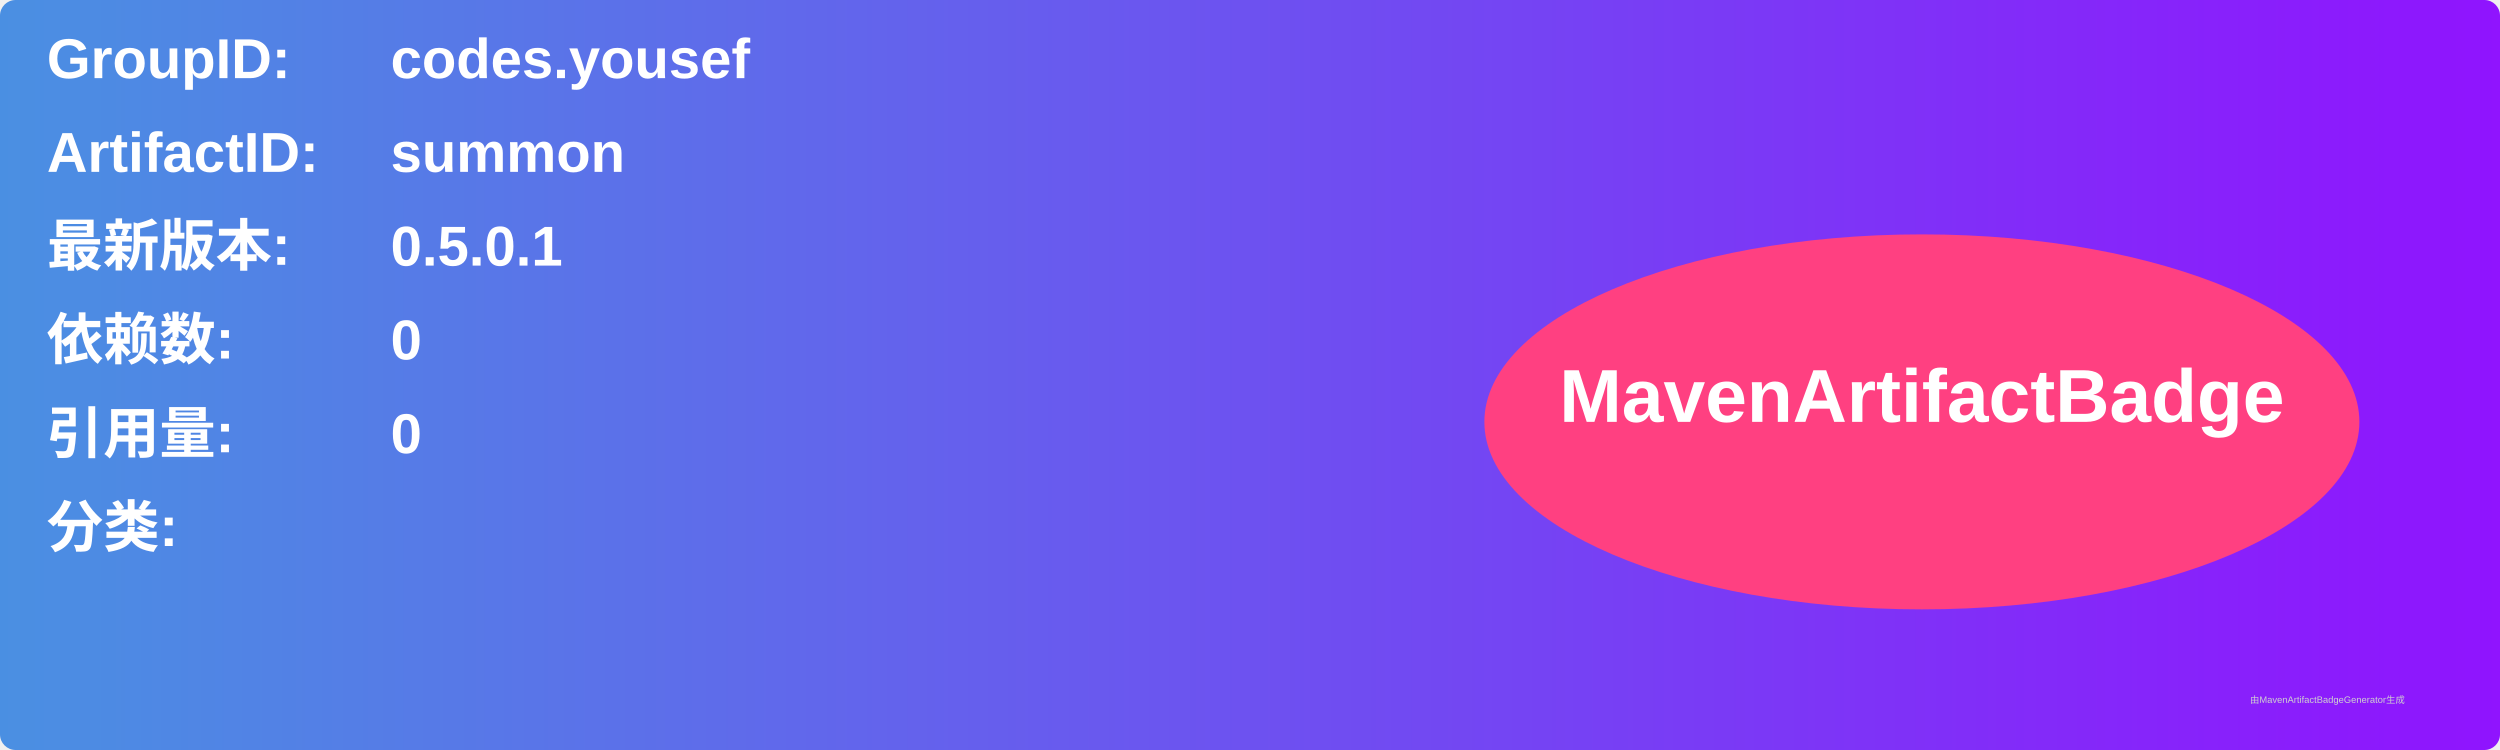
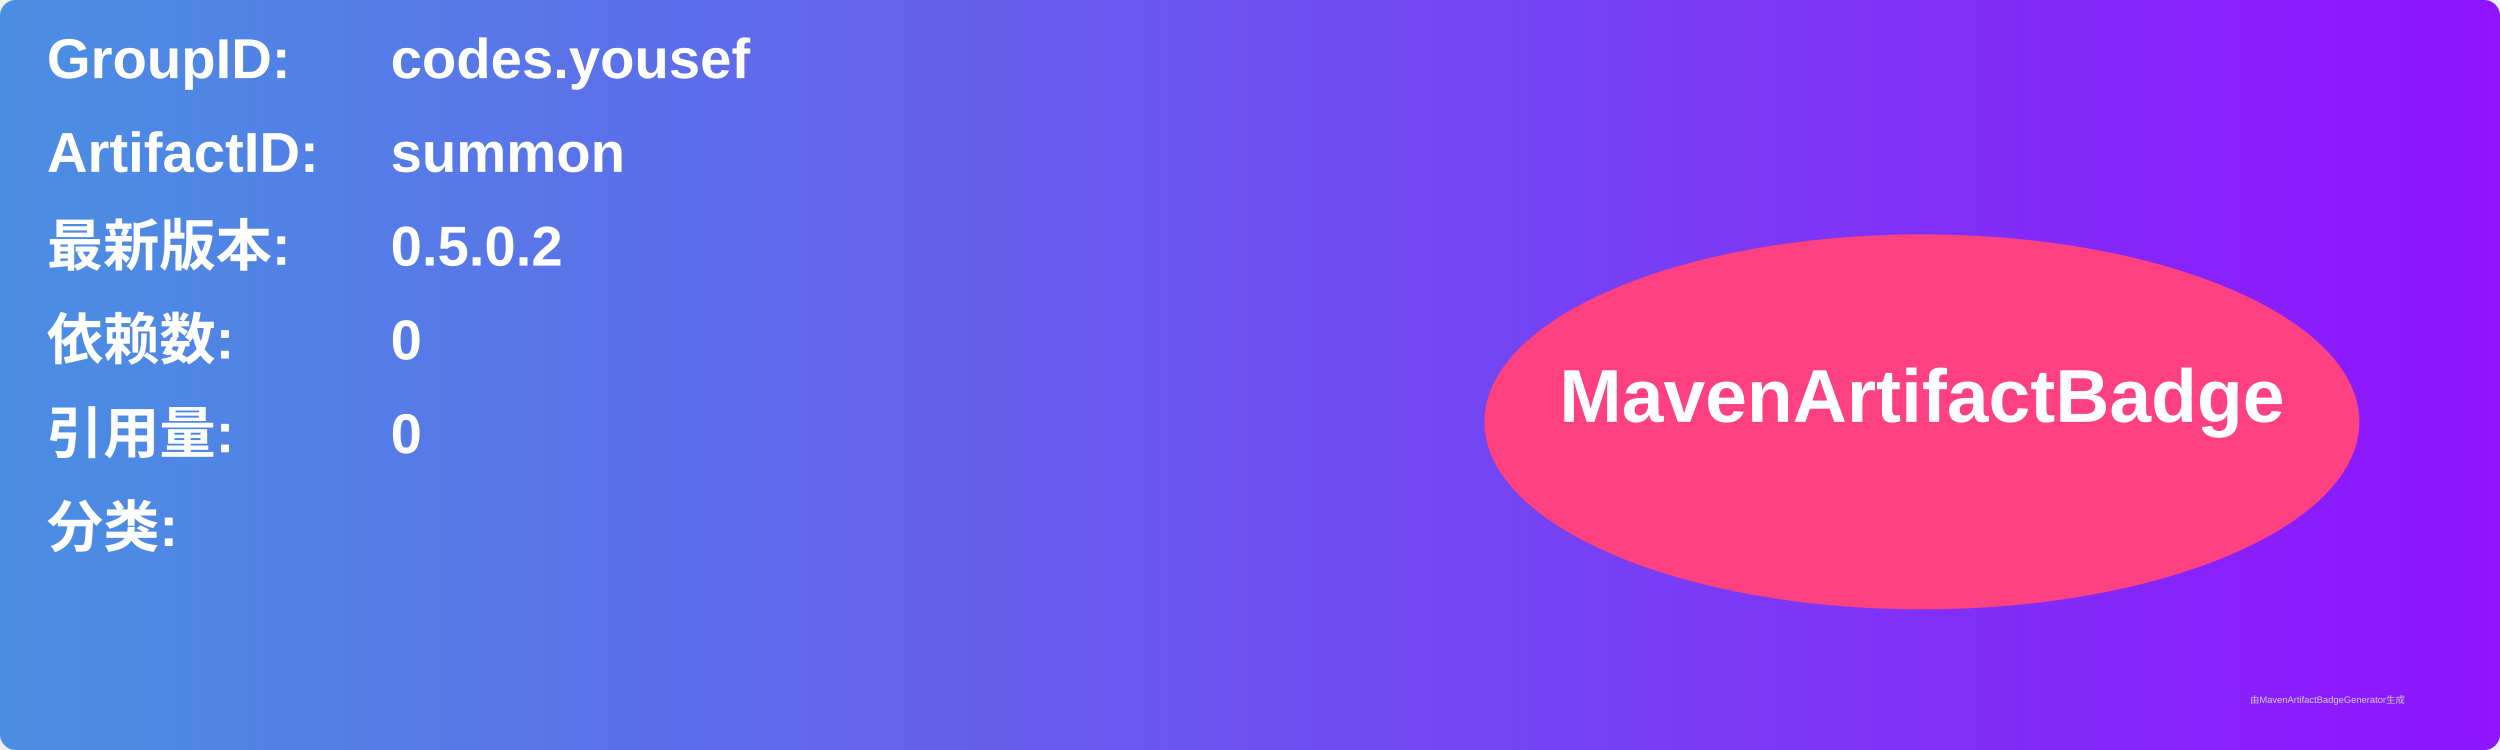
<svg xmlns="http://www.w3.org/2000/svg" width="800" height="240" viewBox="0 0 800 240">
  <linearGradient id="grad" x1="0%" y1="0%" x2="100%" y2="0%">
    <stop offset="0%" stop-color="#4a90e2" />
    <stop offset="100%" stop-color="#9013fe" />
  </linearGradient>
  <rect width="100%" height="100%" rx="5" ry="5" fill="url(#grad)" />
  <g transform="translate(15, 15)">
    <text x="0" y="10" font-family="Arial" font-size="18" fill="white" font-weight="bold" width="260">GroupID:</text>
    <text x="110" y="10" font-family="Arial" font-size="18" fill="white" font-weight="bold" width="460">codes.yousef</text>
    <text x="0" y="40" font-family="Arial" font-size="18" fill="white" font-weight="bold" width="260">ArtifactID:</text>
    <text x="110" y="40" font-family="Arial" font-size="18" fill="white" font-weight="bold" width="460">summon</text>
    <text x="0" y="70" font-family="Arial" font-size="18" fill="white" font-weight="bold">最新版本:</text>
    <text x="110" y="70" font-family="Arial" font-size="18" fill="white" font-weight="bold">
-       <tspan font-weight="bold">0.5.0.1</tspan>
+       <tspan font-weight="bold">0.5.0.2</tspan>
    </text>
    <text x="0" y="100" font-family="Arial" font-size="18" fill="white" font-weight="bold">依赖数: </text>
    <text x="110" y="100" font-family="Arial" font-size="18" fill="white">
      <tspan font-weight="bold">0</tspan>
    </text>
    <text x="0" y="130" font-family="Arial" font-size="18" fill="white" font-weight="bold">引用量: </text>
    <text x="110" y="130" font-family="Arial" font-size="18" fill="white">
      <tspan font-weight="bold">0</tspan>
    </text>
    <text x="0" y="160" font-family="Arial" font-size="18" fill="white" font-weight="bold">分类:</text>
    <text x="10" y="190" font-family="Arial" font-size="10" fill="white">
      <tspan font-weight="bold" />
    </text>
    <ellipse cx="600" cy="120" rx="140" ry="60" fill="#ff4081" />
    <text x="600" y="120" text-anchor="middle" font-family="Arial" font-size="24" fill="white" font-weight="bold">MavenArtifactBadge</text>
  </g>
  <text x="720" y="225" font-family="Arial" font-size="3" fill="#d0d0d0">由MavenArtifactBadgeGenerator生成</text>
</svg>
